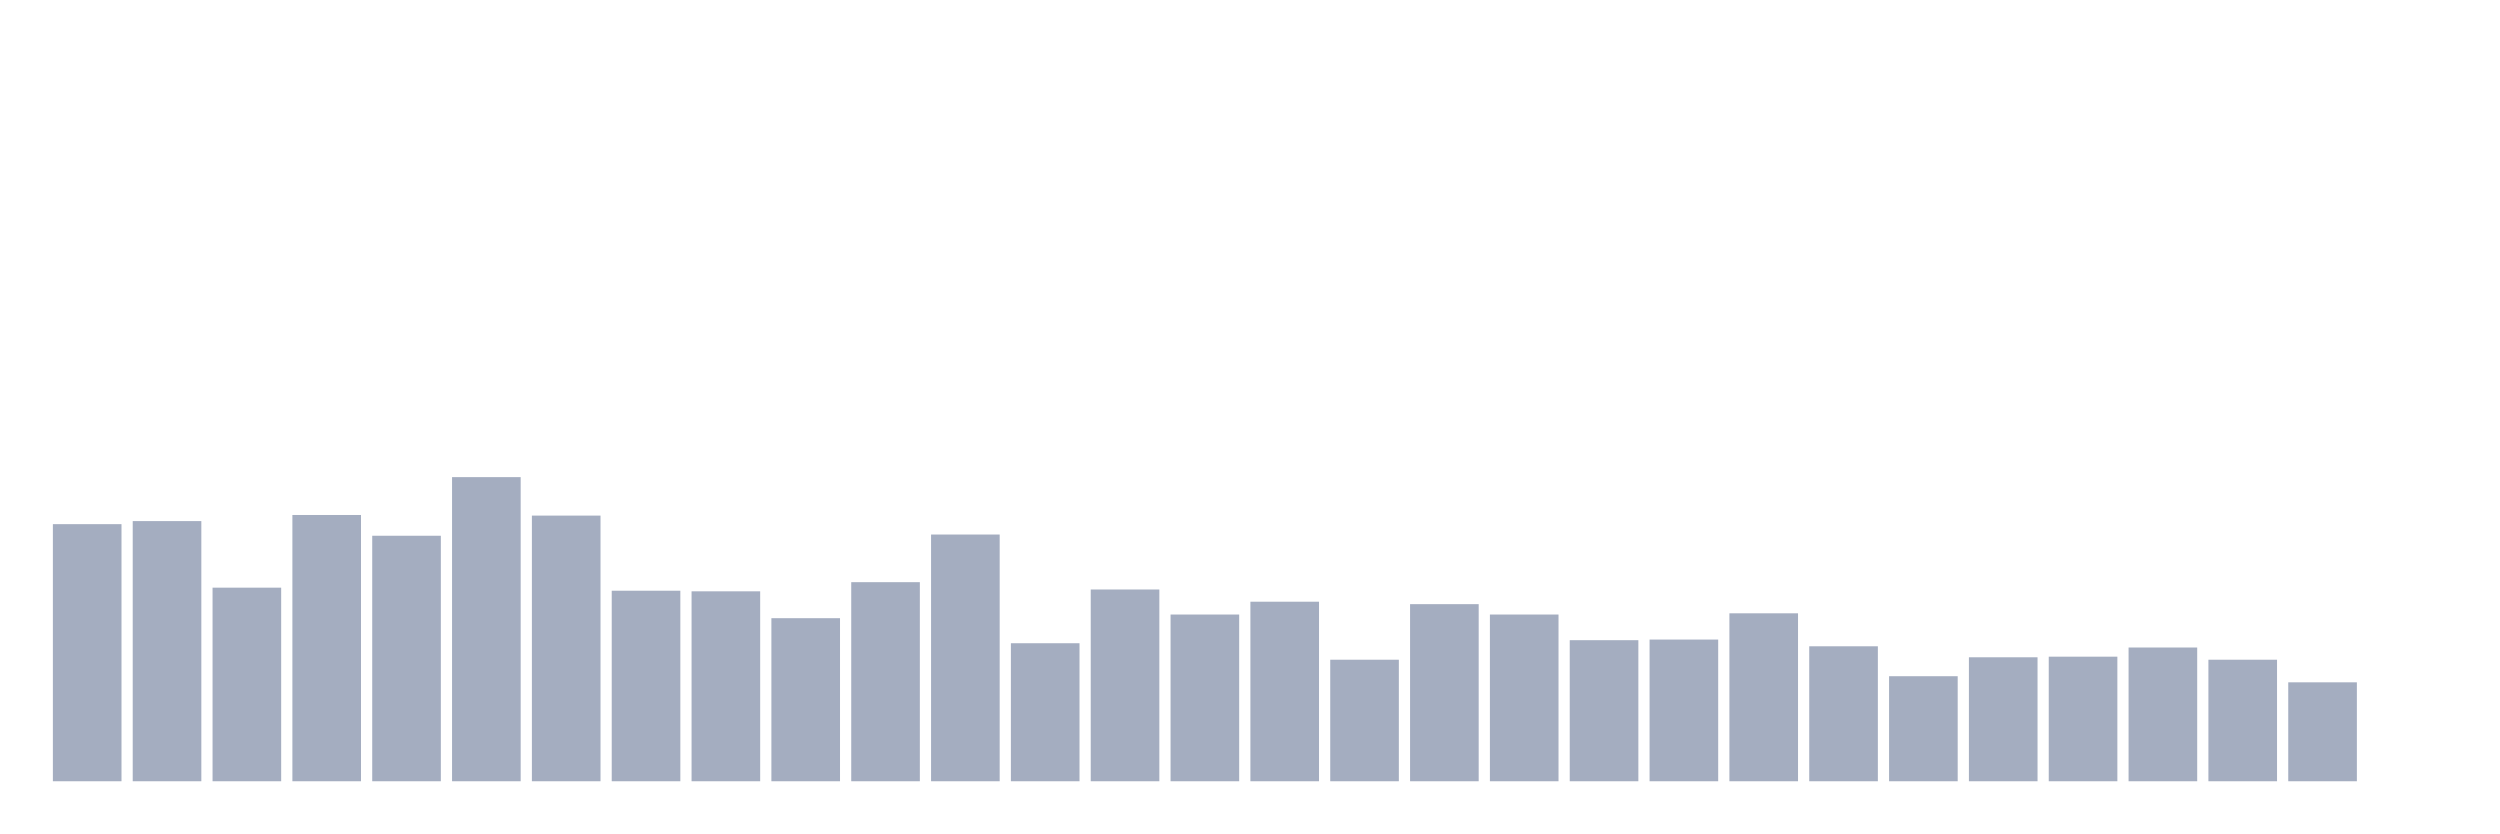
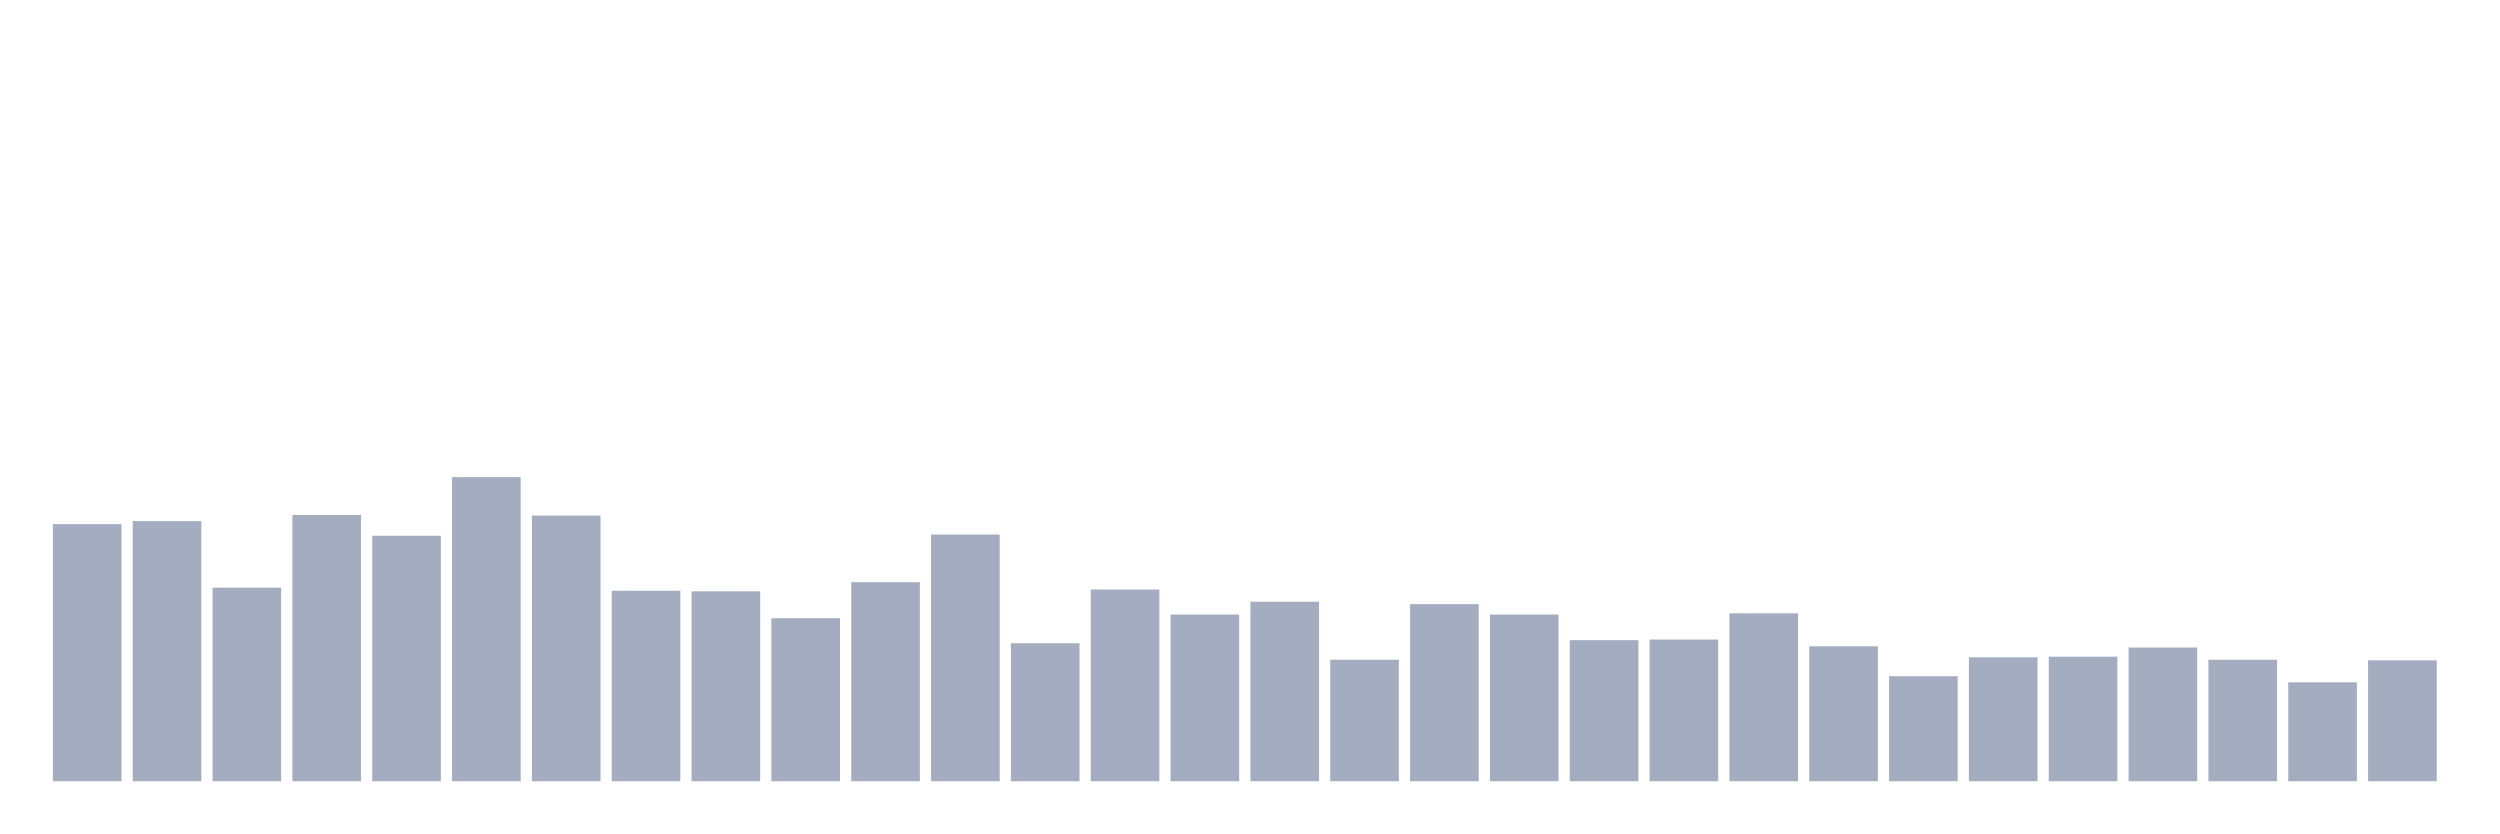
<svg xmlns="http://www.w3.org/2000/svg" viewBox="0 0 480 160">
  <g transform="translate(10,10)">
    <rect class="bar" x="0.153" width="13.175" y="90.637" height="49.363" fill="rgb(164,173,192)" />
    <rect class="bar" x="15.482" width="13.175" y="90.05" height="49.95" fill="rgb(164,173,192)" />
    <rect class="bar" x="30.81" width="13.175" y="102.831" height="37.169" fill="rgb(164,173,192)" />
    <rect class="bar" x="46.138" width="13.175" y="88.878" height="51.122" fill="rgb(164,173,192)" />
    <rect class="bar" x="61.466" width="13.175" y="92.864" height="47.136" fill="rgb(164,173,192)" />
    <rect class="bar" x="76.794" width="13.175" y="81.608" height="58.392" fill="rgb(164,173,192)" />
    <rect class="bar" x="92.123" width="13.175" y="88.995" height="51.005" fill="rgb(164,173,192)" />
    <rect class="bar" x="107.451" width="13.175" y="103.417" height="36.583" fill="rgb(164,173,192)" />
    <rect class="bar" x="122.779" width="13.175" y="103.534" height="36.466" fill="rgb(164,173,192)" />
    <rect class="bar" x="138.107" width="13.175" y="108.693" height="31.307" fill="rgb(164,173,192)" />
    <rect class="bar" x="153.436" width="13.175" y="101.776" height="38.224" fill="rgb(164,173,192)" />
    <rect class="bar" x="168.764" width="13.175" y="92.63" height="47.37" fill="rgb(164,173,192)" />
    <rect class="bar" x="184.092" width="13.175" y="113.501" height="26.499" fill="rgb(164,173,192)" />
    <rect class="bar" x="199.42" width="13.175" y="103.183" height="36.817" fill="rgb(164,173,192)" />
    <rect class="bar" x="214.748" width="13.175" y="107.99" height="32.01" fill="rgb(164,173,192)" />
    <rect class="bar" x="230.077" width="13.175" y="105.528" height="34.472" fill="rgb(164,173,192)" />
    <rect class="bar" x="245.405" width="13.175" y="116.667" height="23.333" fill="rgb(164,173,192)" />
    <rect class="bar" x="260.733" width="13.175" y="105.997" height="34.003" fill="rgb(164,173,192)" />
    <rect class="bar" x="276.061" width="13.175" y="107.99" height="32.01" fill="rgb(164,173,192)" />
    <rect class="bar" x="291.39" width="13.175" y="112.915" height="27.085" fill="rgb(164,173,192)" />
    <rect class="bar" x="306.718" width="13.175" y="112.797" height="27.203" fill="rgb(164,173,192)" />
    <rect class="bar" x="322.046" width="13.175" y="107.755" height="32.245" fill="rgb(164,173,192)" />
    <rect class="bar" x="337.374" width="13.175" y="114.087" height="25.913" fill="rgb(164,173,192)" />
    <rect class="bar" x="352.702" width="13.175" y="119.832" height="20.168" fill="rgb(164,173,192)" />
    <rect class="bar" x="368.031" width="13.175" y="116.198" height="23.802" fill="rgb(164,173,192)" />
    <rect class="bar" x="383.359" width="13.175" y="116.08" height="23.92" fill="rgb(164,173,192)" />
    <rect class="bar" x="398.687" width="13.175" y="114.322" height="25.678" fill="rgb(164,173,192)" />
    <rect class="bar" x="414.015" width="13.175" y="116.667" height="23.333" fill="rgb(164,173,192)" />
    <rect class="bar" x="429.344" width="13.175" y="121.005" height="18.995" fill="rgb(164,173,192)" />
-     <rect class="bar" x="444.672" width="13.175" y="140" height="0" fill="rgb(164,173,192)" />
+     <rect class="bar" x="444.672" width="13.175" y="116.784" height="23.216" fill="rgb(164,173,192)" />
  </g>
</svg>
